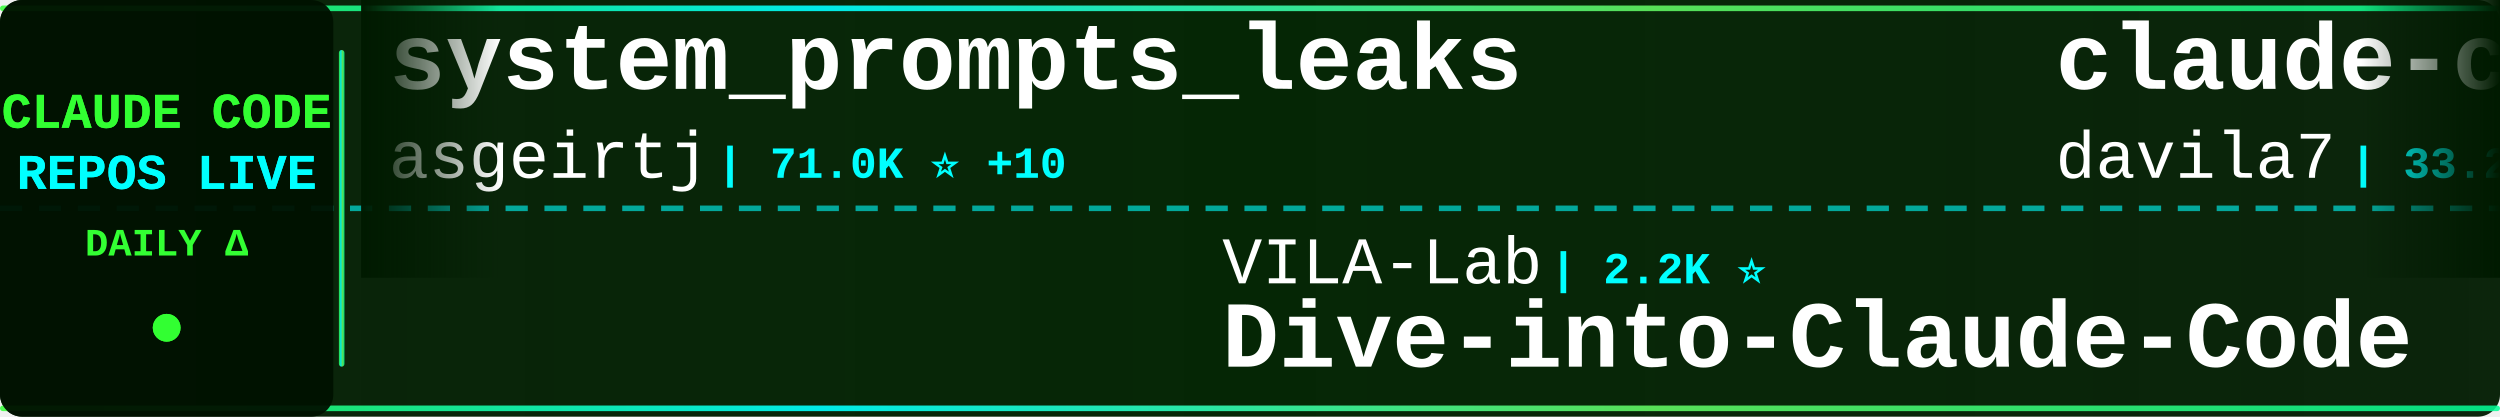
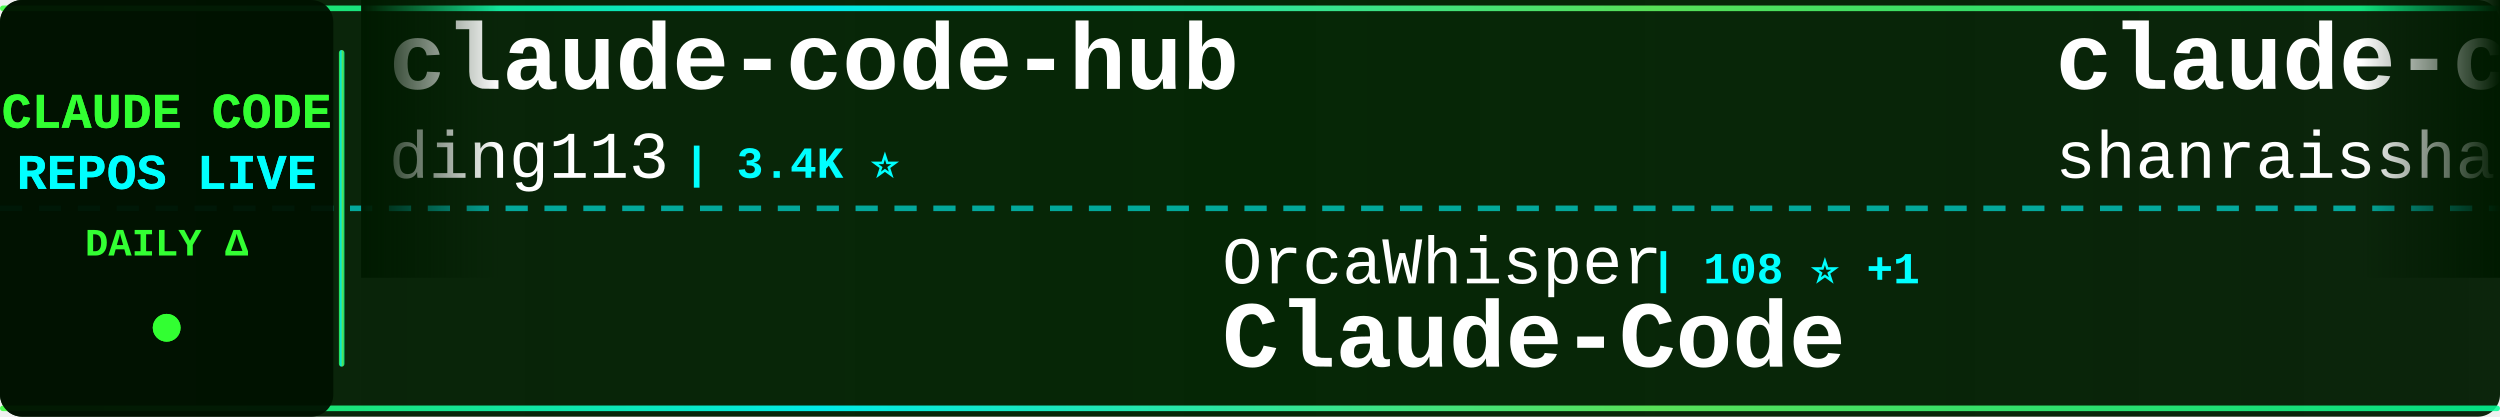
<svg xmlns="http://www.w3.org/2000/svg" width="900" height="150">
  <defs>
    <linearGradient id="tickerBg" x1="0%" y1="0%" x2="100%" y2="0%">
      <stop offset="0%" style="stop-color:#001a00;stop-opacity:0.95" />
      <stop offset="50%" style="stop-color:#002200;stop-opacity:0.98" />
      <stop offset="100%" style="stop-color:#001a00;stop-opacity:0.95" />
    </linearGradient>
    <linearGradient id="borderGrad" x1="0%" y1="0%" x2="100%" y2="0%">
      <stop offset="0%" style="stop-color:#33ff33;stop-opacity:0.85">
        <animate attributeName="stop-opacity" values="0.85;1;0.85" dur="2s" repeatCount="indefinite" />
      </stop>
      <stop offset="33%" style="stop-color:#00ffff;stop-opacity:0.9">
        <animate attributeName="stop-opacity" values="0.9;1;0.9" dur="2.2s" repeatCount="indefinite" />
      </stop>
      <stop offset="66%" style="stop-color:#66ff66;stop-opacity:0.85">
        <animate attributeName="stop-opacity" values="0.85;1;0.85" dur="1.8s" repeatCount="indefinite" />
      </stop>
      <stop offset="100%" style="stop-color:#00ff99;stop-opacity:0.85">
        <animate attributeName="stop-opacity" values="0.85;1;0.85" dur="2s" repeatCount="indefinite" />
      </stop>
    </linearGradient>
    <filter id="textGlow">
      <feGaussianBlur stdDeviation="0.1" result="coloredBlur" />
      <feMerge>
        <feMergeNode in="coloredBlur" />
        <feMergeNode in="SourceGraphic" />
      </feMerge>
    </filter>
    <filter id="metricGlow">
      <feGaussianBlur stdDeviation="0.2" result="coloredBlur" />
      <feMerge>
        <feMergeNode in="coloredBlur" />
        <feMergeNode in="SourceGraphic" />
      </feMerge>
    </filter>
    <linearGradient id="leftFade" x1="0%" y1="0%" x2="100%" y2="0%">
      <stop offset="0%" style="stop-color:#001a00;stop-opacity:1" />
      <stop offset="100%" style="stop-color:#001a00;stop-opacity:0" />
    </linearGradient>
    <linearGradient id="rightFade" x1="0%" y1="0%" x2="100%" y2="0%">
      <stop offset="0%" style="stop-color:#001a00;stop-opacity:0" />
      <stop offset="100%" style="stop-color:#001a00;stop-opacity:1" />
    </linearGradient>
  </defs>
  <rect width="900" height="150" fill="url(#tickerBg)" rx="8" />
  <rect x="0" y="2" width="900" height="2" fill="url(#borderGrad)" rx="1" />
  <rect x="0" y="146" width="900" height="2" fill="url(#borderGrad)" rx="1" />
  <line x1="0" y1="75" x2="900" y2="75" stroke="#00ffff" stroke-width="2" stroke-dasharray="8 6" opacity="0.6" />
  <rect x="0" y="0" width="120" height="150" fill="#001100" opacity="0.95" rx="8" />
  <text x="60" y="46" font-family="'Courier New', monospace" font-size="18" font-weight="bold" fill="#33ff33" text-anchor="middle" filter="url(#textGlow)">
    CLAUDE CODE
  </text>
  <text x="60" y="68" font-family="'Courier New', monospace" font-size="18" font-weight="bold" fill="#00ffff" text-anchor="middle" filter="url(#textGlow)">
    REPOS LIVE
  </text>
  <text x="60" y="92" font-family="'Courier New', monospace" font-size="14" font-weight="bold" fill="#33ff33" text-anchor="middle">
    DAILY Δ
  </text>
  <circle cx="60" cy="118" r="5" fill="#33ff33" filter="url(#metricGlow)">
    <animate attributeName="r" values="4;6;4" dur="1.5s" repeatCount="indefinite" />
    <animate attributeName="opacity" values="0.6;1;0.6" dur="1.5s" repeatCount="indefinite" />
  </circle>
  <rect x="122" y="18" width="2" height="114" fill="url(#borderGrad)" rx="1" />
  <clipPath id="tickerClip">
    <rect x="130" y="0" width="770" height="150" />
  </clipPath>
  <g clip-path="url(#tickerClip)">
    <g id="tickerItems">
      <animateTransform attributeName="transform" attributeType="XML" type="translate" from="0 0" to="-3000 0" dur="54s" repeatCount="indefinite" />
      <g transform="translate(0, 0)">
-         <text x="140" y="32" font-family="'Courier New', monospace" font-size="34" font-weight="bold" fill="#ffffff">system_prompts_leaks</text>
-         <text x="140" y="64" font-family="'Courier New', monospace" font-size="24" font-weight="normal" fill="#ffffff" opacity="1.0">asgeirtj</text>
-         <text x="258" y="64" font-family="'Courier New', monospace" font-size="16" font-weight="bold" fill="#00ffff"> | 71.0K ⭐ +10</text>
+         <text x="140" y="32" font-family="'Courier New', monospace" font-size="34" font-weight="bold" fill="#ffffff">claude-code-hub</text>
+         <text x="140" y="64" font-family="'Courier New', monospace" font-size="24" font-weight="normal" fill="#ffffff" opacity="1.0">ding113</text>
+         <text x="246" y="64" font-family="'Courier New', monospace" font-size="16" font-weight="bold" fill="#00ffff"> | 3.4K ⭐</text>
      </g>
      <g transform="translate(300, 0)">
-         <text x="140" y="102" font-family="'Courier New', monospace" font-size="24" font-weight="normal" fill="#ffffff" opacity="1.0">VILA-Lab</text>
-         <text x="258" y="102" font-family="'Courier New', monospace" font-size="16" font-weight="bold" fill="#00ffff"> | 2.2K ⭐</text>
-         <text x="140" y="132" font-family="'Courier New', monospace" font-size="34" font-weight="bold" fill="#ffffff">Dive-into-Claude-Code</text>
+         <text x="140" y="102" font-family="'Courier New', monospace" font-size="24" font-weight="normal" fill="#ffffff" opacity="1.0">OrcaWhisper</text>
+         <text x="294" y="102" font-family="'Courier New', monospace" font-size="16" font-weight="bold" fill="#00ffff"> | 108 ⭐ +1</text>
+         <text x="140" y="132" font-family="'Courier New', monospace" font-size="34" font-weight="bold" fill="#ffffff">Claude-Code</text>
      </g>
      <g transform="translate(600, 0)">
-         <text x="140" y="32" font-family="'Courier New', monospace" font-size="34" font-weight="bold" fill="#ffffff">claude-code-templates</text>
-         <text x="140" y="64" font-family="'Courier New', monospace" font-size="24" font-weight="normal" fill="#ffffff" opacity="1.0">davila7</text>
-         <text x="246" y="64" font-family="'Courier New', monospace" font-size="16" font-weight="bold" fill="#00ffff"> | 33.2K ⭐ +8</text>
+         <text x="140" y="32" font-family="'Courier New', monospace" font-size="34" font-weight="bold" fill="#ffffff">claude-code-best-practic...</text>
+         <text x="140" y="64" font-family="'Courier New', monospace" font-size="24" font-weight="normal" fill="#ffffff" opacity="1.0">shanraisshan</text>
+         <text x="306" y="64" font-family="'Courier New', monospace" font-size="16" font-weight="bold" fill="#00ffff"> | 68.8K ⭐ +17</text>
      </g>
      <g transform="translate(900, 0)">
-         <text x="140" y="102" font-family="'Courier New', monospace" font-size="24" font-weight="normal" fill="#ffffff" opacity="1.0">techjarves</text>
-         <text x="282" y="102" font-family="'Courier New', monospace" font-size="16" font-weight="bold" fill="#00ffff"> | 1.6K ⭐</text>
-         <text x="140" y="132" font-family="'Courier New', monospace" font-size="34" font-weight="bold" fill="#ffffff">ClaudeCode-Portable</text>
+         <text x="140" y="102" font-family="'Courier New', monospace" font-size="24" font-weight="normal" fill="#ffffff" opacity="1.0">andrew-kramer-inno</text>
+         <text x="378" y="102" font-family="'Courier New', monospace" font-size="16" font-weight="bold" fill="#00ffff"> | 596 ⭐</text>
+         <text x="140" y="132" font-family="'Courier New', monospace" font-size="34" font-weight="bold" fill="#ffffff">claude-code-source-build</text>
      </g>
      <g transform="translate(1200, 0)">
-         <text x="140" y="32" font-family="'Courier New', monospace" font-size="34" font-weight="bold" fill="#ffffff">everything-claude-code-z...</text>
-         <text x="140" y="64" font-family="'Courier New', monospace" font-size="24" font-weight="normal" fill="#ffffff" opacity="1.0">xu-xiang</text>
-         <text x="258" y="64" font-family="'Courier New', monospace" font-size="16" font-weight="bold" fill="#00ffff"> | 2.0K ⭐</text>
+         <text x="140" y="32" font-family="'Courier New', monospace" font-size="34" font-weight="bold" fill="#ffffff">claude-code-showcase</text>
+         <text x="140" y="64" font-family="'Courier New', monospace" font-size="24" font-weight="normal" fill="#ffffff" opacity="1.0">ChrisWiles</text>
+         <text x="282" y="64" font-family="'Courier New', monospace" font-size="16" font-weight="bold" fill="#00ffff"> | 6.1K ⭐ +1</text>
      </g>
      <g transform="translate(1500, 0)">
-         <text x="140" y="102" font-family="'Courier New', monospace" font-size="24" font-weight="normal" fill="#ffffff" opacity="1.0">KPR111</text>
-         <text x="234" y="102" font-family="'Courier New', monospace" font-size="16" font-weight="bold" fill="#00ffff"> | 18 ⭐</text>
+         <text x="140" y="102" font-family="'Courier New', monospace" font-size="24" font-weight="normal" fill="#ffffff" opacity="1.0">jarmuine</text>
+         <text x="258" y="102" font-family="'Courier New', monospace" font-size="16" font-weight="bold" fill="#00ffff"> | 2.3K ⭐ +1</text>
+         <text x="140" y="132" font-family="'Courier New', monospace" font-size="34" font-weight="bold" fill="#ffffff">claude-code</text>
+       </g>
+       <g transform="translate(1800, 0)">
+         <text x="140" y="32" font-family="'Courier New', monospace" font-size="34" font-weight="bold" fill="#ffffff">claude-code</text>
+         <text x="140" y="64" font-family="'Courier New', monospace" font-size="24" font-weight="normal" fill="#ffffff" opacity="1.0">tanbiralam</text>
+         <text x="282" y="64" font-family="'Courier New', monospace" font-size="16" font-weight="bold" fill="#00ffff"> | 2.4K ⭐ -1</text>
+       </g>
+       <g transform="translate(2100, 0)">
+         <text x="140" y="102" font-family="'Courier New', monospace" font-size="24" font-weight="normal" fill="#ffffff" opacity="1.0">Pimzino</text>
+         <text x="246" y="102" font-family="'Courier New', monospace" font-size="16" font-weight="bold" fill="#00ffff"> | 3.9K ⭐</text>
+         <text x="140" y="132" font-family="'Courier New', monospace" font-size="34" font-weight="bold" fill="#ffffff">claude-code-spec-workflo...</text>
+       </g>
+       <g transform="translate(2400, 0)">
+         <text x="140" y="32" font-family="'Courier New', monospace" font-size="34" font-weight="bold" fill="#ffffff">my-claude-code-setup</text>
+         <text x="140" y="64" font-family="'Courier New', monospace" font-size="24" font-weight="normal" fill="#ffffff" opacity="1.0">centminmod</text>
+         <text x="282" y="64" font-family="'Courier New', monospace" font-size="16" font-weight="bold" fill="#00ffff"> | 2.7K ⭐</text>
+       </g>
+       <g transform="translate(2700, 0)">
+         <text x="140" y="102" font-family="'Courier New', monospace" font-size="24" font-weight="normal" fill="#ffffff" opacity="1.0">fuergaosi233</text>
+         <text x="306" y="102" font-family="'Courier New', monospace" font-size="16" font-weight="bold" fill="#00ffff"> | 2.8K ⭐</text>
+         <text x="140" y="132" font-family="'Courier New', monospace" font-size="34" font-weight="bold" fill="#ffffff">claude-code-proxy</text>
+       </g>
+       <g transform="translate(3000, 0)">
+         <text x="140" y="32" font-family="'Courier New', monospace" font-size="34" font-weight="bold" fill="#ffffff">claude-code-hub</text>
+         <text x="140" y="64" font-family="'Courier New', monospace" font-size="24" font-weight="normal" fill="#ffffff" opacity="1.0">ding113</text>
+         <text x="246" y="64" font-family="'Courier New', monospace" font-size="16" font-weight="bold" fill="#00ffff"> | 3.4K ⭐</text>
+       </g>
+       <g transform="translate(3300, 0)">
+         <text x="140" y="102" font-family="'Courier New', monospace" font-size="24" font-weight="normal" fill="#ffffff" opacity="1.0">OrcaWhisper</text>
+         <text x="294" y="102" font-family="'Courier New', monospace" font-size="16" font-weight="bold" fill="#00ffff"> | 108 ⭐ +1</text>
        <text x="140" y="132" font-family="'Courier New', monospace" font-size="34" font-weight="bold" fill="#ffffff">Claude-Code</text>
      </g>
-       <g transform="translate(1800, 0)">
-         <text x="140" y="32" font-family="'Courier New', monospace" font-size="34" font-weight="bold" fill="#ffffff">how-claude-code-works</text>
-         <text x="140" y="64" font-family="'Courier New', monospace" font-size="24" font-weight="normal" fill="#ffffff" opacity="1.0">Windy3f3f3f3f</text>
-         <text x="318" y="64" font-family="'Courier New', monospace" font-size="16" font-weight="bold" fill="#00ffff"> | 3.8K ⭐ +1</text>
-       </g>
-       <g transform="translate(2100, 0)">
-         <text x="140" y="102" font-family="'Courier New', monospace" font-size="24" font-weight="normal" fill="#ffffff" opacity="1.0">ding113</text>
-         <text x="246" y="102" font-family="'Courier New', monospace" font-size="16" font-weight="bold" fill="#00ffff"> | 3.4K ⭐</text>
-         <text x="140" y="132" font-family="'Courier New', monospace" font-size="34" font-weight="bold" fill="#ffffff">claude-code-hub</text>
-       </g>
-       <g transform="translate(2400, 0)">
-         <text x="140" y="32" font-family="'Courier New', monospace" font-size="34" font-weight="bold" fill="#ffffff">awesome-claude-code-suba...</text>
-         <text x="140" y="64" font-family="'Courier New', monospace" font-size="24" font-weight="normal" fill="#ffffff" opacity="1.0">VoltAgent</text>
-         <text x="270" y="64" font-family="'Courier New', monospace" font-size="16" font-weight="bold" fill="#00ffff"> | 26.4K ⭐ +4</text>
-       </g>
-       <g transform="translate(2700, 0)">
-         <text x="140" y="102" font-family="'Courier New', monospace" font-size="24" font-weight="normal" fill="#ffffff" opacity="1.0">Maciek-roboblog</text>
-         <text x="342" y="102" font-family="'Courier New', monospace" font-size="16" font-weight="bold" fill="#00ffff"> | 8.8K ⭐</text>
-         <text x="140" y="132" font-family="'Courier New', monospace" font-size="34" font-weight="bold" fill="#ffffff">Claude-Code-Usage-Monito...</text>
-       </g>
-       <g transform="translate(3000, 0)">
-         <text x="140" y="32" font-family="'Courier New', monospace" font-size="34" font-weight="bold" fill="#ffffff">system_prompts_leaks</text>
-         <text x="140" y="64" font-family="'Courier New', monospace" font-size="24" font-weight="normal" fill="#ffffff" opacity="1.0">asgeirtj</text>
-         <text x="258" y="64" font-family="'Courier New', monospace" font-size="16" font-weight="bold" fill="#00ffff"> | 71.0K ⭐ +10</text>
-       </g>
-       <g transform="translate(3300, 0)">
-         <text x="140" y="102" font-family="'Courier New', monospace" font-size="24" font-weight="normal" fill="#ffffff" opacity="1.0">VILA-Lab</text>
-         <text x="258" y="102" font-family="'Courier New', monospace" font-size="16" font-weight="bold" fill="#00ffff"> | 2.2K ⭐</text>
-         <text x="140" y="132" font-family="'Courier New', monospace" font-size="34" font-weight="bold" fill="#ffffff">Dive-into-Claude-Code</text>
-       </g>
      <g transform="translate(3600, 0)">
-         <text x="140" y="32" font-family="'Courier New', monospace" font-size="34" font-weight="bold" fill="#ffffff">claude-code-templates</text>
-         <text x="140" y="64" font-family="'Courier New', monospace" font-size="24" font-weight="normal" fill="#ffffff" opacity="1.0">davila7</text>
-         <text x="246" y="64" font-family="'Courier New', monospace" font-size="16" font-weight="bold" fill="#00ffff"> | 33.2K ⭐ +8</text>
+         <text x="140" y="32" font-family="'Courier New', monospace" font-size="34" font-weight="bold" fill="#ffffff">claude-code-best-practic...</text>
+         <text x="140" y="64" font-family="'Courier New', monospace" font-size="24" font-weight="normal" fill="#ffffff" opacity="1.0">shanraisshan</text>
+         <text x="306" y="64" font-family="'Courier New', monospace" font-size="16" font-weight="bold" fill="#00ffff"> | 68.8K ⭐ +17</text>
      </g>
      <g transform="translate(3900, 0)">
-         <text x="140" y="102" font-family="'Courier New', monospace" font-size="24" font-weight="normal" fill="#ffffff" opacity="1.0">techjarves</text>
-         <text x="282" y="102" font-family="'Courier New', monospace" font-size="16" font-weight="bold" fill="#00ffff"> | 1.6K ⭐</text>
-         <text x="140" y="132" font-family="'Courier New', monospace" font-size="34" font-weight="bold" fill="#ffffff">ClaudeCode-Portable</text>
+         <text x="140" y="102" font-family="'Courier New', monospace" font-size="24" font-weight="normal" fill="#ffffff" opacity="1.0">andrew-kramer-inno</text>
+         <text x="378" y="102" font-family="'Courier New', monospace" font-size="16" font-weight="bold" fill="#00ffff"> | 596 ⭐</text>
+         <text x="140" y="132" font-family="'Courier New', monospace" font-size="34" font-weight="bold" fill="#ffffff">claude-code-source-build</text>
      </g>
    </g>
  </g>
  <rect x="130" y="0" width="50" height="100" fill="url(#leftFade)" />
  <rect x="850" y="0" width="50" height="100" fill="url(#rightFade)" />
</svg>
